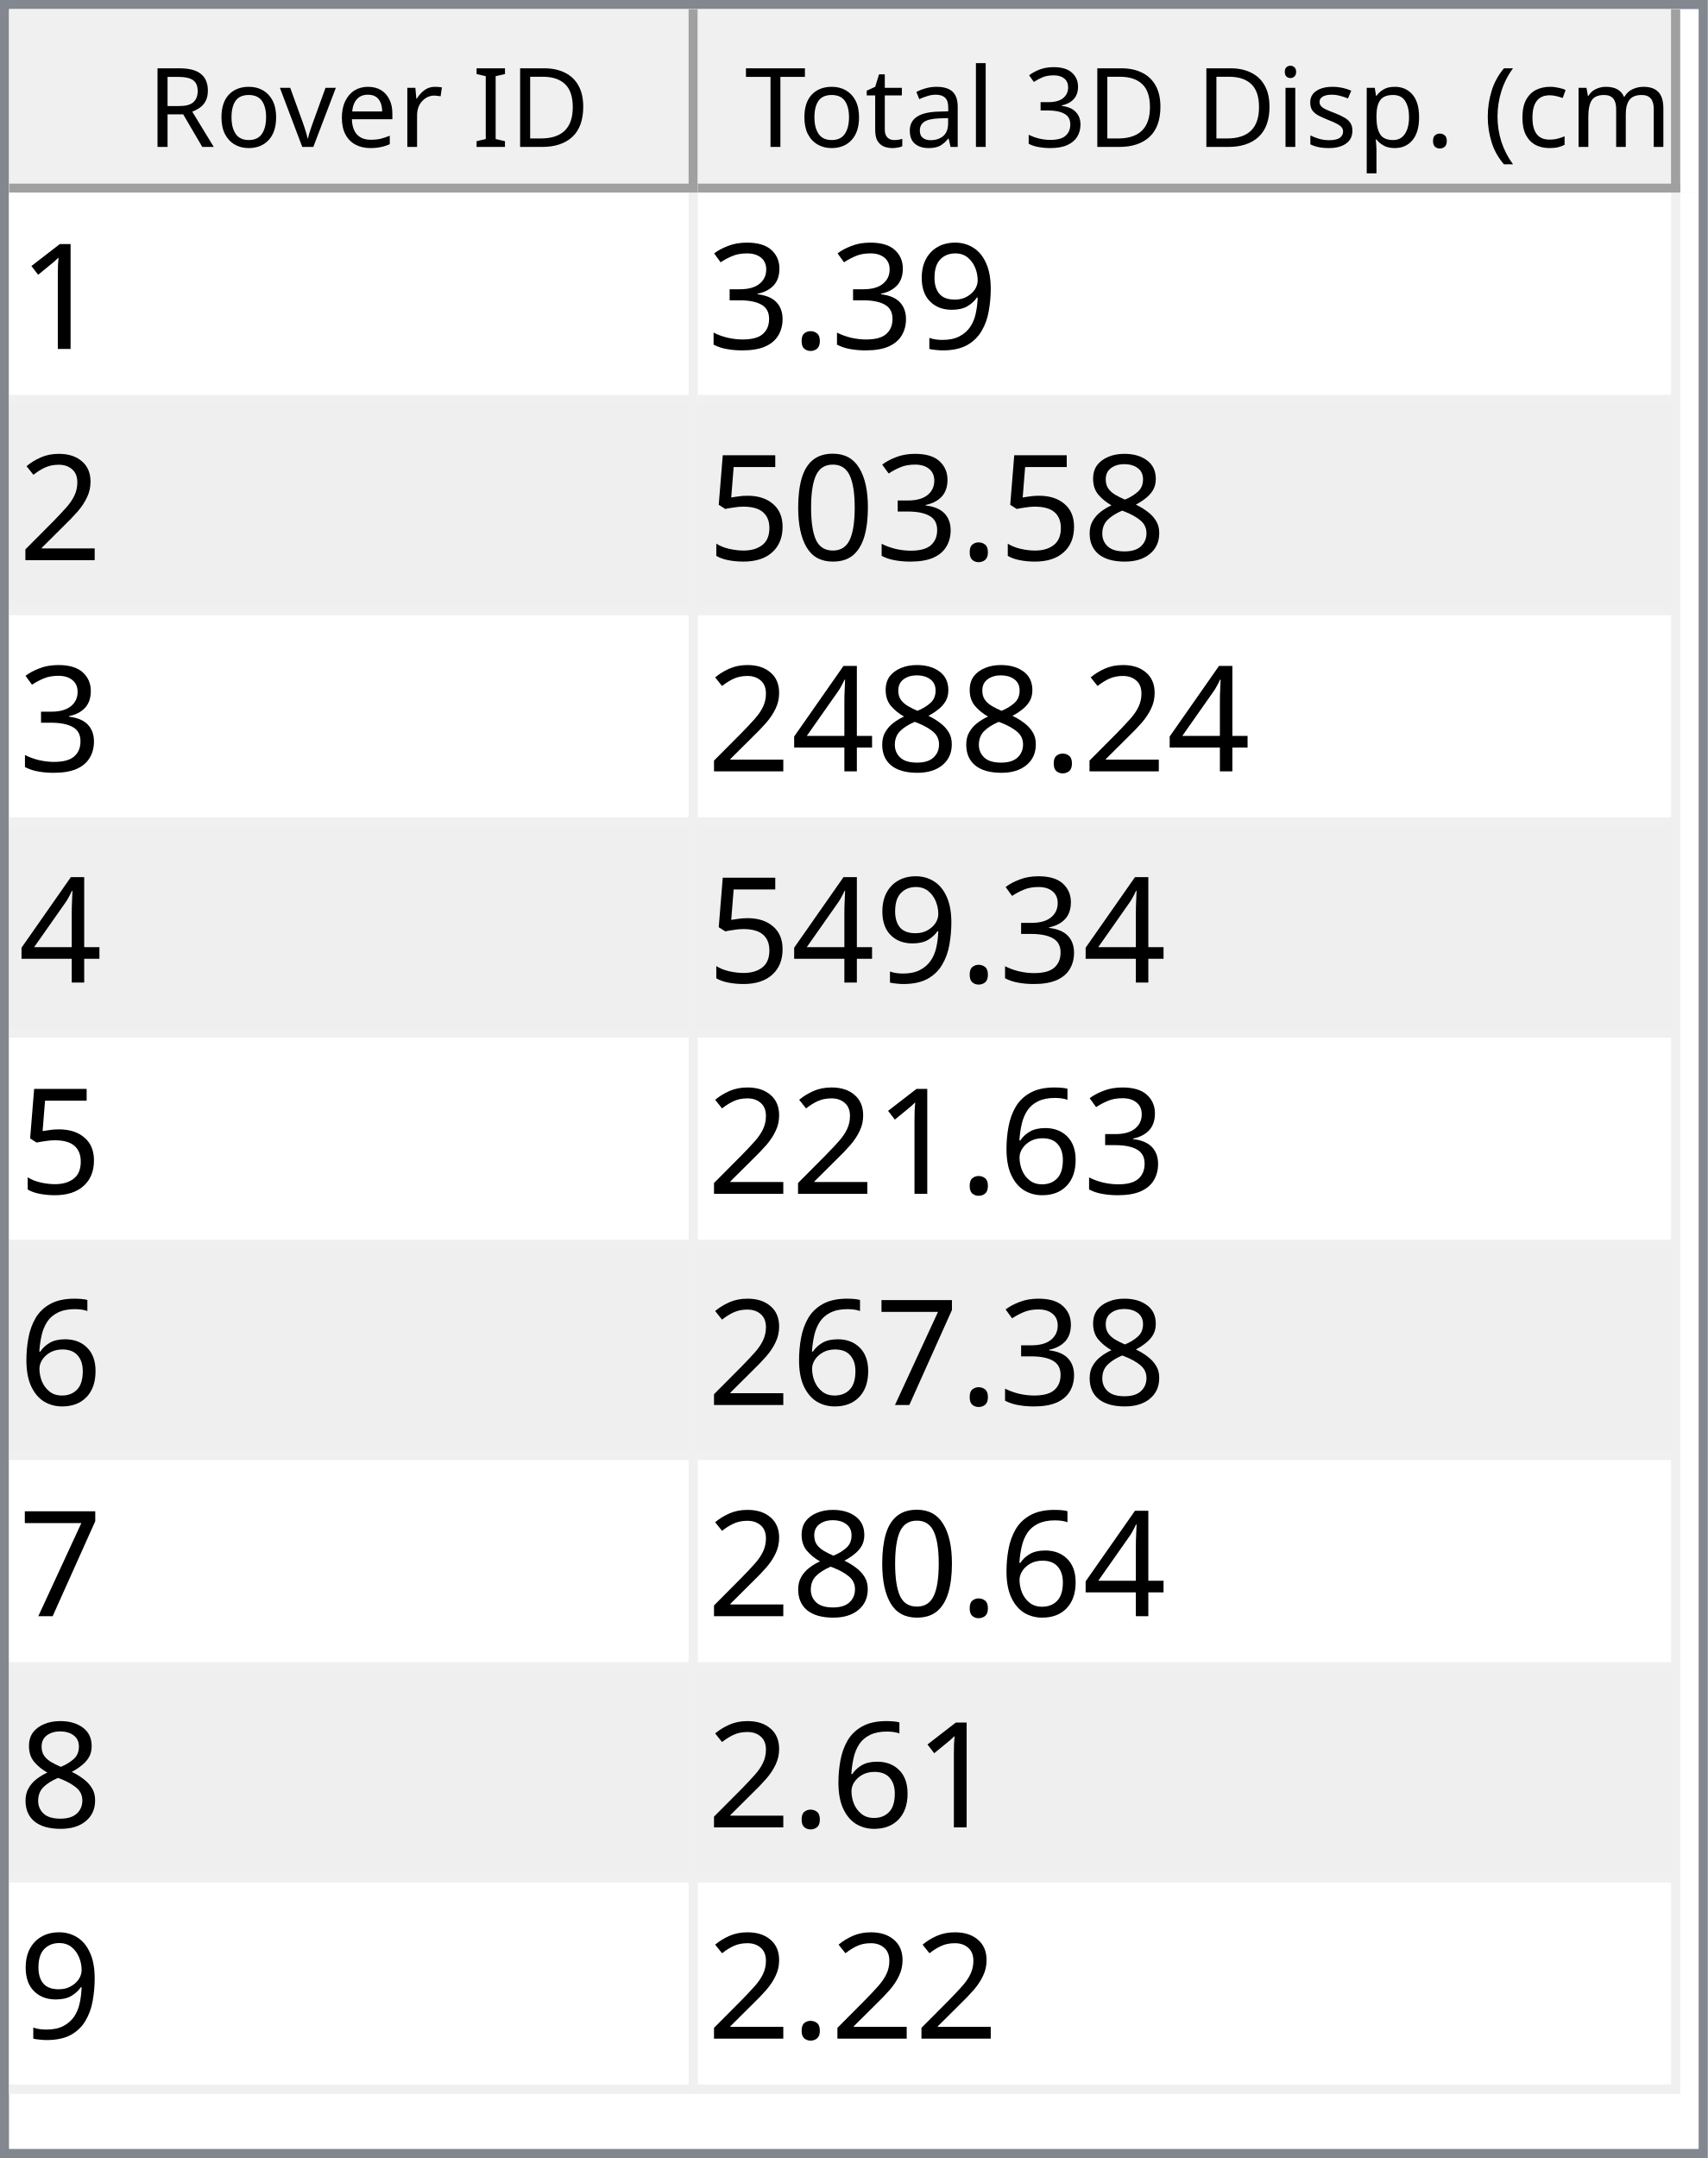
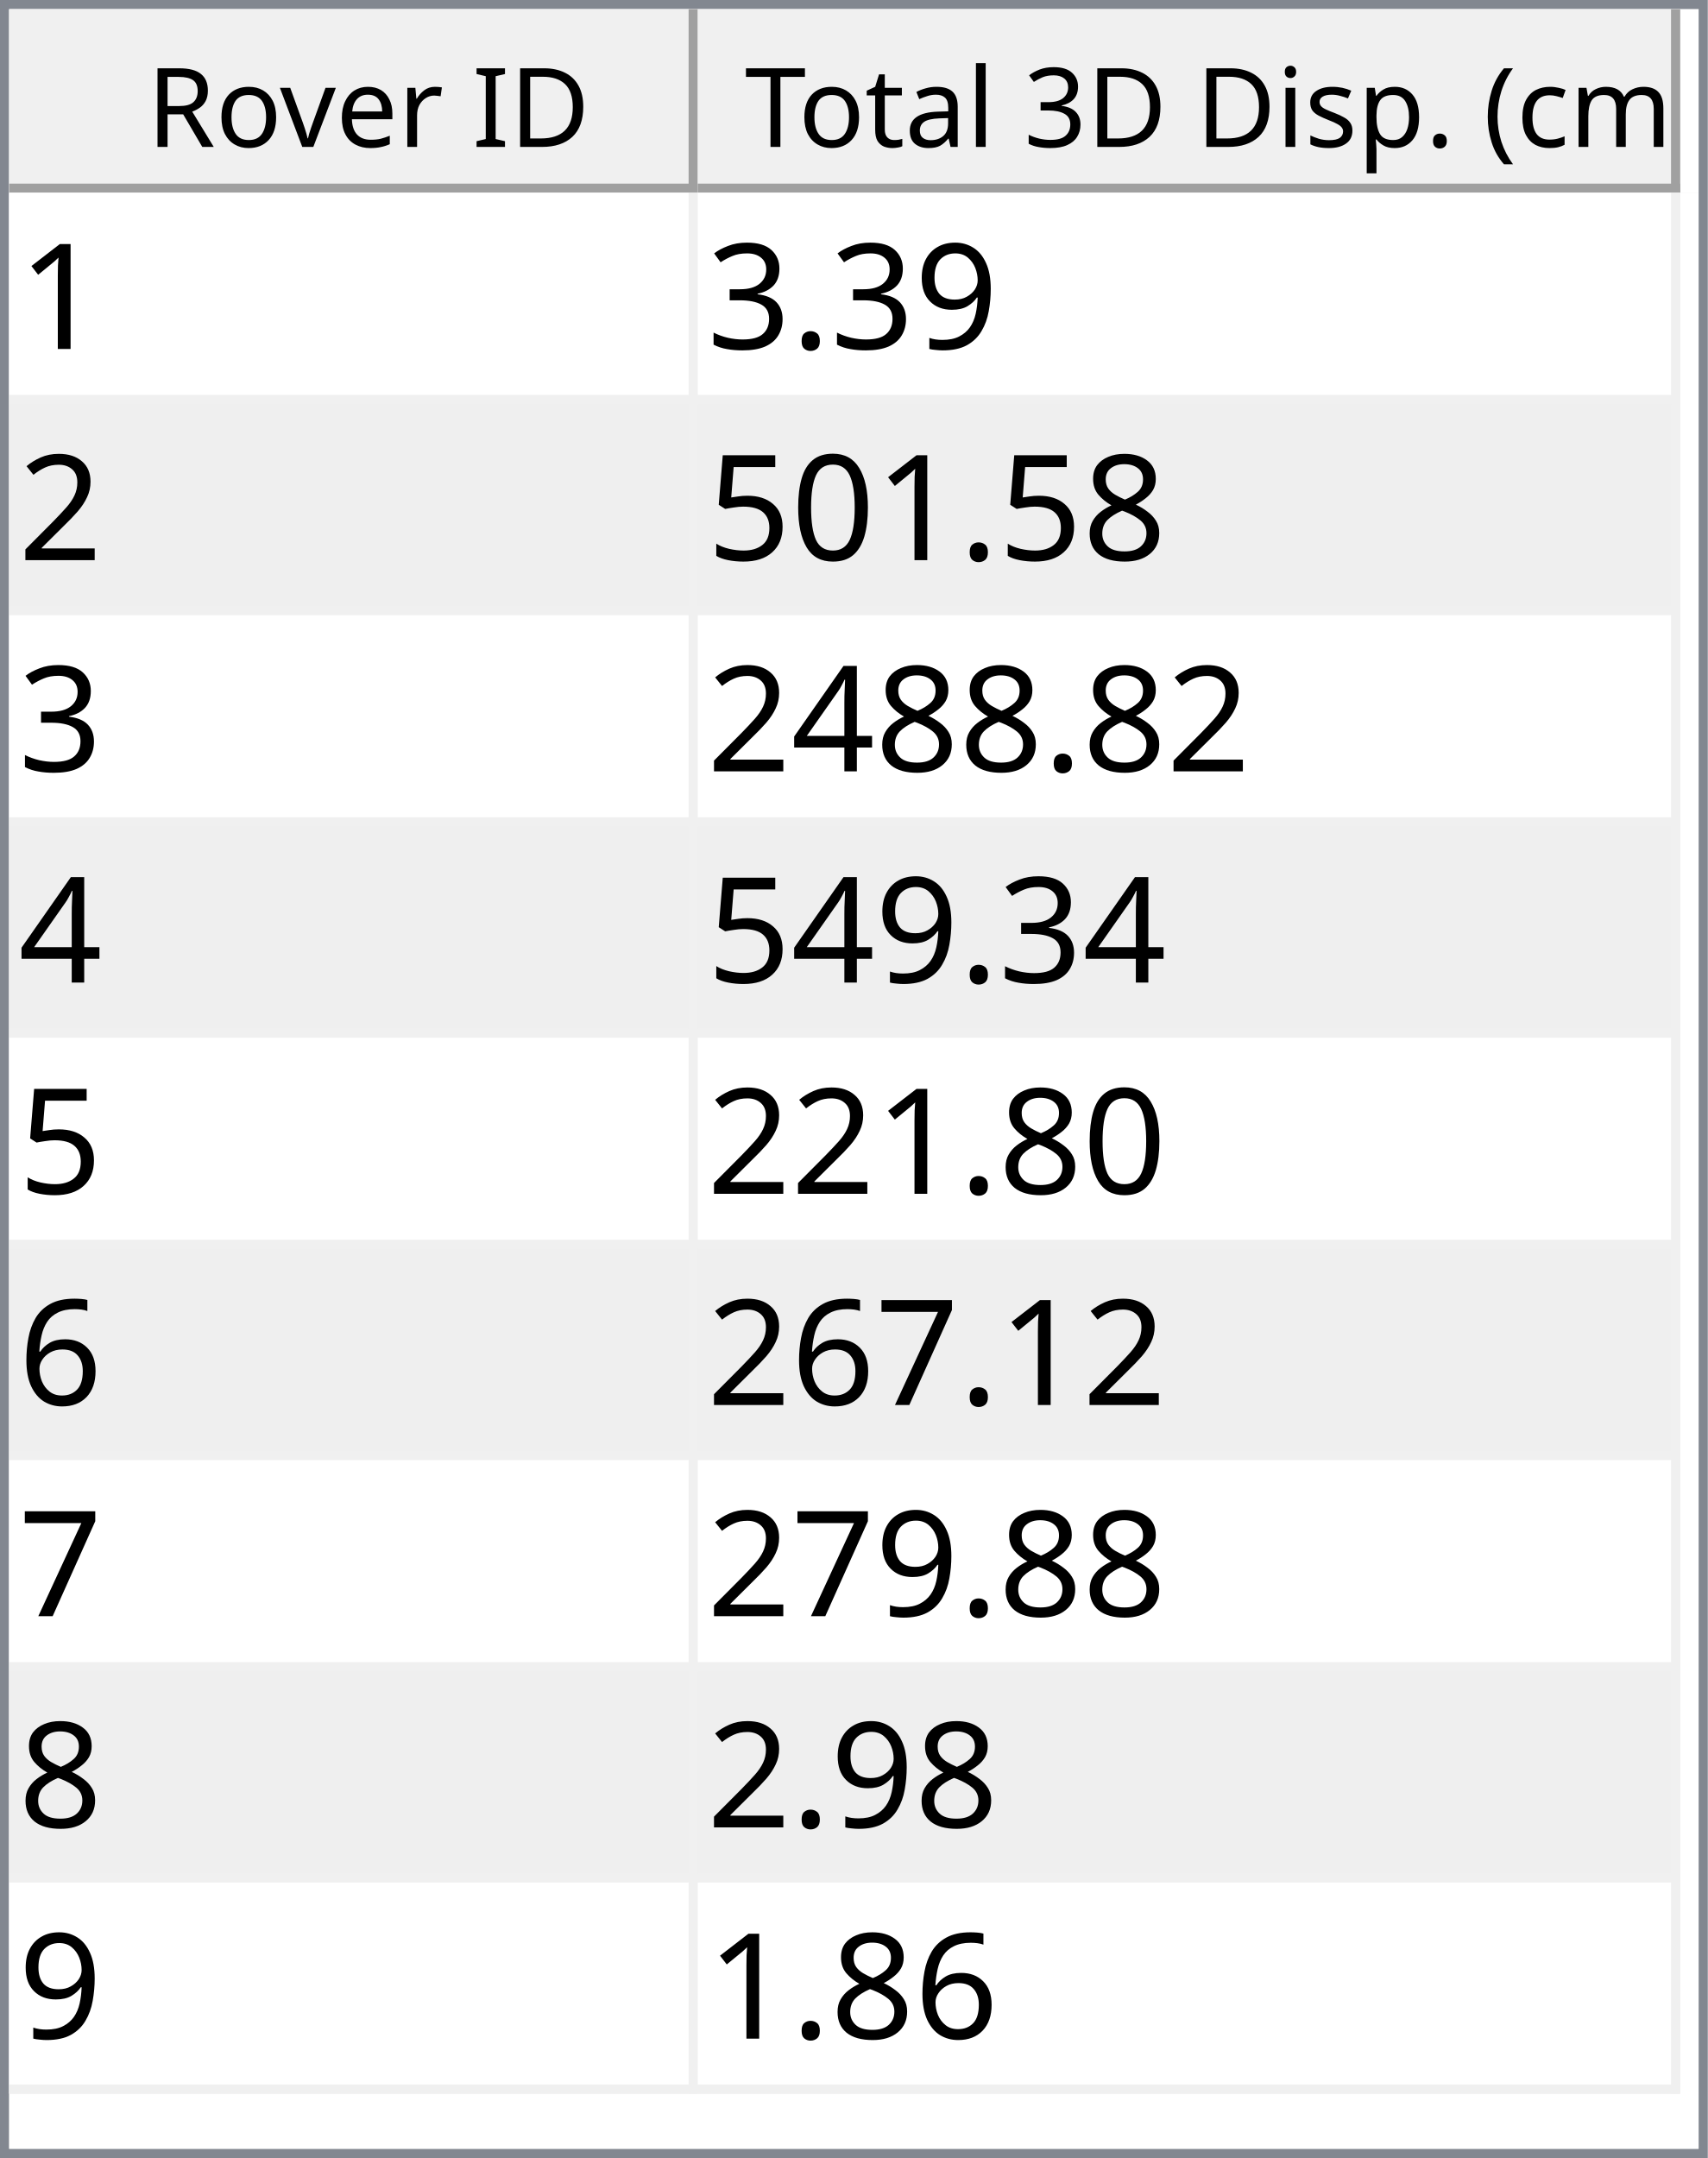
<svg xmlns="http://www.w3.org/2000/svg" style="fill-opacity:1; color-rendering:auto; color-interpolation:auto; text-rendering:auto; stroke:black; stroke-linecap:square; stroke-miterlimit:10; shape-rendering:auto; stroke-opacity:1; fill:black; stroke-dasharray:none; font-weight:normal; stroke-width:1; font-family:'Dialog'; font-style:normal; stroke-linejoin:miter; font-size:12px; stroke-dashoffset:0; image-rendering:auto;" width="186" height="235">
  <defs id="genericDefs" />
  <g>
    <defs id="defs1">
      <clipPath clipPathUnits="userSpaceOnUse" id="clipPath1">
        <path d="M0 0 L186 0 L186 235 L0 235 L0 0 Z" />
      </clipPath>
      <clipPath clipPathUnits="userSpaceOnUse" id="clipPath2">
        <path d="M0 0 L0 235 L186 235 L186 0 Z" />
      </clipPath>
      <clipPath clipPathUnits="userSpaceOnUse" id="clipPath3">
        <path d="M0 0 L0 20 L184 20 L184 0 Z" />
      </clipPath>
      <clipPath clipPathUnits="userSpaceOnUse" id="clipPath4">
        <path d="M0 0 L0 20 L75 20 L75 0 Z" />
      </clipPath>
      <clipPath clipPathUnits="userSpaceOnUse" id="clipPath5">
        <path d="M1 1 L1 19 L74 19 L74 1 Z" />
      </clipPath>
      <clipPath clipPathUnits="userSpaceOnUse" id="clipPath6">
        <path d="M0 0 L0 18 L73 18 L73 0 Z" />
      </clipPath>
      <clipPath clipPathUnits="userSpaceOnUse" id="clipPath7">
        <path d="M-0.5 -0.5 L-0.5 19.5 L74.5 19.5 L74.5 -0.5 Z" />
      </clipPath>
      <clipPath clipPathUnits="userSpaceOnUse" id="clipPath8">
        <path d="M0 0 L0 20 L107 20 L107 0 Z" />
      </clipPath>
      <clipPath clipPathUnits="userSpaceOnUse" id="clipPath9">
        <path d="M1 1 L1 19 L106 19 L106 1 Z" />
      </clipPath>
      <clipPath clipPathUnits="userSpaceOnUse" id="clipPath10">
        <path d="M0 0 L0 18 L105 18 L105 0 Z" />
      </clipPath>
      <clipPath clipPathUnits="userSpaceOnUse" id="clipPath11">
        <path d="M-0.5 -0.5 L-0.5 19.5 L106.5 19.5 L106.5 -0.5 Z" />
      </clipPath>
      <clipPath clipPathUnits="userSpaceOnUse" id="clipPath12">
        <path d="M0 0 L0 213 L184 213 L184 0 Z" />
      </clipPath>
      <clipPath clipPathUnits="userSpaceOnUse" id="clipPath13">
        <path d="M0 0 L0 207 L182 207 L182 0 Z" />
      </clipPath>
      <clipPath clipPathUnits="userSpaceOnUse" id="clipPath14">
        <path d="M-0.5 -0.5 L-0.5 206.5 L181.5 206.5 L181.5 -0.5 Z" />
      </clipPath>
      <clipPath clipPathUnits="userSpaceOnUse" id="clipPath15">
        <path d="M0 0 L0 22 L74 22 L74 0 Z" />
      </clipPath>
      <clipPath clipPathUnits="userSpaceOnUse" id="clipPath16">
        <path d="M0 0 L0 22 L106 22 L106 0 Z" />
      </clipPath>
      <font horiz-adv-x="64.551" id="font1">
        <font-face ascent="107.91" descent="25.098" units-per-em="100" style="font-style:normal; font-family:Segoe UI; font-weight:normal;" />
        <missing-glyph horiz-adv-x="64.551" d="M8.109 0 L8.109 68.266 L56.453 68.266 L56.453 0 L8.109 0 ZM15.328 7.234 L49.219 7.234 L49.219 61.031 L15.328 61.031 L15.328 7.234 Z" />
        <glyph unicode="D" horiz-adv-x="70.117" d="M9.188 0 L9.188 70.016 L28.516 70.016 Q65.531 70.016 65.531 35.891 Q65.531 19.672 55.25 9.836 Q44.969 0 27.734 0 L9.188 0 ZM17.391 62.594 L17.391 7.422 L27.828 7.422 Q41.609 7.422 49.273 14.797 Q56.938 22.172 56.938 35.688 Q56.938 62.594 28.328 62.594 L17.391 62.594 Z" />
        <glyph unicode="I" horiz-adv-x="26.611" d="M17.391 0 L9.188 0 L9.188 70.016 L17.391 70.016 L17.391 0 Z" />
        <glyph unicode=" " horiz-adv-x="27.393" d="" />
        <glyph unicode="r" horiz-adv-x="34.766" d="M34.188 41.891 Q32.078 43.5 28.125 43.5 Q23 43.5 19.555 38.672 Q16.109 33.844 16.109 25.484 L16.109 0 L8.109 0 L8.109 50 L16.109 50 L16.109 39.703 L16.312 39.703 Q18.016 44.969 21.531 47.922 Q25.047 50.875 29.391 50.875 Q32.516 50.875 34.188 50.203 L34.188 41.891 Z" />
        <glyph unicode="e" horiz-adv-x="52.295" d="M48.297 23 L12.984 23 Q13.188 14.656 17.484 10.109 Q21.781 5.562 29.297 5.562 Q37.75 5.562 44.828 11.141 L44.828 3.609 Q38.234 -1.172 27.391 -1.172 Q16.797 -1.172 10.742 5.641 Q4.688 12.453 4.688 24.812 Q4.688 36.469 11.305 43.82 Q17.922 51.172 27.734 51.172 Q37.547 51.172 42.922 44.828 Q48.297 38.484 48.297 27.203 L48.297 23 ZM40.094 29.781 Q40.047 36.719 36.75 40.578 Q33.453 44.438 27.594 44.438 Q21.922 44.438 17.969 40.383 Q14.016 36.328 13.094 29.781 L40.094 29.781 Z" />
        <glyph unicode="v" horiz-adv-x="47.9" d="M47.406 50 L27.484 0 L19.625 0 L0.688 50 L9.469 50 L22.172 13.672 Q23.578 9.672 23.922 6.688 L24.125 6.688 Q24.609 10.453 25.688 13.484 L38.969 50 L47.406 50 Z" />
        <glyph unicode="o" horiz-adv-x="58.594" d="M29 -1.172 Q17.922 -1.172 11.305 5.836 Q4.688 12.844 4.688 24.422 Q4.688 37.016 11.57 44.094 Q18.453 51.172 30.172 51.172 Q41.359 51.172 47.633 44.289 Q53.906 37.406 53.906 25.203 Q53.906 13.234 47.141 6.031 Q40.375 -1.172 29 -1.172 ZM29.594 44.438 Q21.875 44.438 17.383 39.188 Q12.891 33.938 12.891 24.703 Q12.891 15.828 17.43 10.695 Q21.969 5.562 29.594 5.562 Q37.359 5.562 41.531 10.594 Q45.703 15.625 45.703 24.906 Q45.703 34.281 41.531 39.359 Q37.359 44.438 29.594 44.438 Z" />
        <glyph unicode="R" horiz-adv-x="59.814" d="M59.375 0 L49.609 0 L37.891 19.625 Q36.281 22.359 34.766 24.289 Q33.25 26.219 31.664 27.438 Q30.078 28.656 28.25 29.219 Q26.422 29.781 24.125 29.781 L17.391 29.781 L17.391 0 L9.188 0 L9.188 70.016 L30.078 70.016 Q34.672 70.016 38.555 68.867 Q42.438 67.719 45.289 65.375 Q48.141 63.031 49.758 59.547 Q51.375 56.062 51.375 51.375 Q51.375 47.703 50.273 44.656 Q49.172 41.609 47.148 39.211 Q45.125 36.812 42.266 35.133 Q39.406 33.453 35.844 32.516 L35.844 32.328 Q37.594 31.547 38.891 30.547 Q40.188 29.547 41.359 28.18 Q42.531 26.812 43.68 25.078 Q44.828 23.344 46.234 21.047 L59.375 0 ZM17.391 62.594 L17.391 37.203 L28.516 37.203 Q31.594 37.203 34.203 38.133 Q36.812 39.062 38.719 40.797 Q40.625 42.531 41.703 45.047 Q42.781 47.562 42.781 50.688 Q42.781 56.297 39.141 59.445 Q35.5 62.594 28.609 62.594 L17.391 62.594 Z" />
        <glyph unicode=")" horiz-adv-x="30.176" d="M8.297 -15.922 L1.172 -15.922 Q16.406 2.344 16.406 26.812 Q16.406 51.469 1.078 70.016 L8.297 70.016 Q23.531 52.156 23.531 26.703 Q23.531 1.375 8.297 -15.922 Z" />
        <glyph unicode="m" horiz-adv-x="86.133" d="M79.109 0 L71.094 0 L71.094 28.719 Q71.094 37.016 68.531 40.727 Q65.969 44.438 59.906 44.438 Q54.781 44.438 51.195 39.75 Q47.609 35.062 47.609 28.516 L47.609 0 L39.594 0 L39.594 29.688 Q39.594 44.438 28.219 44.438 Q22.953 44.438 19.531 40.016 Q16.109 35.594 16.109 28.516 L16.109 0 L8.109 0 L8.109 50 L16.109 50 L16.109 42.094 L16.312 42.094 Q21.625 51.172 31.844 51.172 Q36.969 51.172 40.773 48.312 Q44.578 45.453 46 40.828 Q51.562 51.172 62.594 51.172 Q79.109 51.172 79.109 30.812 L79.109 0 Z" />
        <glyph unicode="c" horiz-adv-x="46.191" d="M42.188 2.297 Q36.422 -1.172 28.516 -1.172 Q17.828 -1.172 11.258 5.789 Q4.688 12.75 4.688 23.828 Q4.688 36.188 11.766 43.68 Q18.844 51.172 30.672 51.172 Q37.25 51.172 42.281 48.734 L42.281 40.531 Q36.719 44.438 30.375 44.438 Q22.703 44.438 17.797 38.945 Q12.891 33.453 12.891 24.516 Q12.891 15.719 17.508 10.641 Q22.125 5.562 29.891 5.562 Q36.422 5.562 42.188 9.906 L42.188 2.297 Z" />
        <glyph unicode="(" horiz-adv-x="30.176" d="M29.109 -15.922 L21.969 -15.922 Q6.844 1.375 6.844 26.703 Q6.844 52.156 21.969 70.016 L29.203 70.016 Q13.875 51.469 13.875 26.812 Q13.875 2.344 29.109 -15.922 Z" />
        <glyph unicode="." horiz-adv-x="21.68" d="M10.891 -1.078 Q8.641 -1.078 7.055 0.539 Q5.469 2.156 5.469 4.391 Q5.469 6.641 7.055 8.273 Q8.641 9.906 10.891 9.906 Q13.188 9.906 14.797 8.273 Q16.406 6.641 16.406 4.391 Q16.406 2.156 14.797 0.539 Q13.188 -1.078 10.891 -1.078 Z" />
        <glyph unicode="p" horiz-adv-x="58.789" d="M16.312 7.234 L16.109 7.234 L16.109 -23 L8.109 -23 L8.109 50 L16.109 50 L16.109 41.219 L16.312 41.219 Q22.219 51.172 33.594 51.172 Q43.266 51.172 48.688 44.461 Q54.109 37.75 54.109 26.469 Q54.109 13.922 48 6.375 Q41.891 -1.172 31.297 -1.172 Q21.578 -1.172 16.312 7.234 ZM16.109 27.391 L16.109 20.406 Q16.109 14.203 20.141 9.883 Q24.172 5.562 30.375 5.562 Q37.641 5.562 41.773 11.133 Q45.906 16.703 45.906 26.609 Q45.906 34.969 42.047 39.703 Q38.188 44.438 31.594 44.438 Q24.609 44.438 20.359 39.578 Q16.109 34.719 16.109 27.391 Z" />
        <glyph unicode="s" horiz-adv-x="42.432" d="M5.078 1.812 L5.078 10.406 Q11.625 5.562 19.484 5.562 Q30.031 5.562 30.031 12.594 Q30.031 14.594 29.125 15.992 Q28.219 17.391 26.68 18.461 Q25.141 19.531 23.07 20.383 Q21 21.234 18.609 22.172 Q15.281 23.484 12.766 24.828 Q10.25 26.172 8.57 27.859 Q6.891 29.547 6.031 31.695 Q5.172 33.844 5.172 36.719 Q5.172 40.234 6.789 42.945 Q8.406 45.656 11.086 47.484 Q13.766 49.312 17.211 50.242 Q20.656 51.172 24.312 51.172 Q30.812 51.172 35.938 48.922 L35.938 40.828 Q30.422 44.438 23.25 44.438 Q21 44.438 19.195 43.922 Q17.391 43.406 16.094 42.477 Q14.797 41.547 14.086 40.258 Q13.375 38.969 13.375 37.406 Q13.375 35.453 14.086 34.133 Q14.797 32.812 16.164 31.789 Q17.531 30.766 19.484 29.938 Q21.438 29.109 23.922 28.125 Q27.25 26.859 29.883 25.516 Q32.516 24.172 34.375 22.484 Q36.234 20.797 37.234 18.602 Q38.234 16.406 38.234 13.375 Q38.234 9.672 36.602 6.938 Q34.969 4.203 32.234 2.398 Q29.5 0.594 25.93 -0.289 Q22.359 -1.172 18.453 -1.172 Q10.75 -1.172 5.078 1.812 Z" />
        <glyph unicode="i" horiz-adv-x="24.219" d="M12.203 62.703 Q10.062 62.703 8.547 64.164 Q7.031 65.625 7.031 67.875 Q7.031 70.125 8.547 71.609 Q10.062 73.094 12.203 73.094 Q14.406 73.094 15.945 71.609 Q17.484 70.125 17.484 67.875 Q17.484 65.719 15.945 64.211 Q14.406 62.703 12.203 62.703 ZM16.109 0 L8.109 0 L8.109 50 L16.109 50 L16.109 0 Z" />
        <glyph unicode="3" horiz-adv-x="53.906" d="M46.531 19.828 Q46.531 15.094 44.75 11.211 Q42.969 7.328 39.719 4.57 Q36.469 1.812 31.93 0.297 Q27.391 -1.219 21.922 -1.219 Q11.922 -1.219 6 2.594 L6 11.188 Q13.094 5.609 22.219 5.609 Q25.875 5.609 28.828 6.539 Q31.781 7.469 33.906 9.227 Q36.031 10.984 37.18 13.477 Q38.328 15.969 38.328 19.094 Q38.328 32.812 18.797 32.812 L12.984 32.812 L12.984 39.594 L18.5 39.594 Q35.797 39.594 35.797 52.484 Q35.797 64.406 22.609 64.406 Q15.188 64.406 8.688 59.422 L8.688 67.188 Q15.375 71.188 24.609 71.188 Q29 71.188 32.57 69.969 Q36.141 68.75 38.68 66.555 Q41.219 64.359 42.609 61.281 Q44 58.203 44 54.5 Q44 40.672 30.031 36.719 L30.031 36.531 Q33.594 36.141 36.625 34.797 Q39.656 33.453 41.852 31.305 Q44.047 29.156 45.289 26.25 Q46.531 23.344 46.531 19.828 Z" />
        <glyph unicode="l" horiz-adv-x="24.219" d="M16.109 0 L8.109 0 L8.109 74.031 L16.109 74.031 L16.109 0 Z" />
        <glyph unicode="a" horiz-adv-x="50.879" d="M43.891 0 L35.891 0 L35.891 7.812 L35.688 7.812 Q30.469 -1.172 20.312 -1.172 Q12.844 -1.172 8.617 2.781 Q4.391 6.734 4.391 13.281 Q4.391 27.297 20.906 29.594 L35.891 31.688 Q35.891 44.438 25.594 44.438 Q16.547 44.438 9.281 38.281 L9.281 46.484 Q16.656 51.172 26.266 51.172 Q43.891 51.172 43.891 32.516 L43.891 0 ZM35.891 25.297 L23.828 23.641 Q18.266 22.859 15.43 20.875 Q12.594 18.891 12.594 13.875 Q12.594 10.203 15.211 7.883 Q17.828 5.562 22.172 5.562 Q28.125 5.562 32.008 9.742 Q35.891 13.922 35.891 20.312 L35.891 25.297 Z" />
        <glyph unicode="t" horiz-adv-x="33.887" d="M31.297 0.484 Q28.469 -1.078 23.828 -1.078 Q10.688 -1.078 10.688 13.578 L10.688 43.172 L2.094 43.172 L2.094 50 L10.688 50 L10.688 62.203 L18.703 64.797 L18.703 50 L31.297 50 L31.297 43.172 L18.703 43.172 L18.703 14.984 Q18.703 9.969 20.414 7.82 Q22.125 5.672 26.078 5.672 Q29.109 5.672 31.297 7.328 L31.297 0.484 Z" />
        <glyph unicode="T" horiz-adv-x="52.393" d="M50.594 62.594 L30.375 62.594 L30.375 0 L22.172 0 L22.172 62.594 L2 62.594 L2 70.016 L50.594 70.016 L50.594 62.594 Z" />
      </font>
      <font horiz-adv-x="75.0" id="font2">
        <font-face ascent="100.537" descent="21.973" units-per-em="100" style="font-style:normal; font-family:sans-serif; font-weight:normal;" />
        <missing-glyph horiz-adv-x="75.0" d="M12.5 0 L12.5 62.5 L62.5 62.5 L62.5 0 L12.5 0 ZM14.062 1.562 L60.938 1.562 L60.938 60.938 L14.062 60.938 L14.062 1.562 Z" />
        <glyph unicode="1" horiz-adv-x="55.615" d="M37.25 0 L28.469 0 L28.469 56 Q25.297 52.984 20.141 49.953 Q14.984 46.922 10.891 45.406 L10.891 53.906 Q18.266 57.375 23.781 62.305 Q29.297 67.234 31.594 71.875 L37.25 71.875 L37.25 0 Z" />
        <glyph unicode="9" horiz-adv-x="55.615" d="M5.469 16.547 L13.922 17.328 Q14.984 11.375 18.016 8.688 Q21.047 6 25.781 6 Q29.828 6 32.883 7.859 Q35.938 9.719 37.891 12.82 Q39.844 15.922 41.164 21.195 Q42.484 26.469 42.484 31.938 Q42.484 32.516 42.438 33.688 Q39.797 29.5 35.234 26.883 Q30.672 24.266 25.344 24.266 Q16.453 24.266 10.305 30.711 Q4.156 37.156 4.156 47.703 Q4.156 58.594 10.578 65.234 Q17 71.875 26.656 71.875 Q33.641 71.875 39.43 68.117 Q45.219 64.359 48.219 57.398 Q51.219 50.438 51.219 37.25 Q51.219 23.531 48.242 15.406 Q45.266 7.281 39.383 3.031 Q33.5 -1.219 25.594 -1.219 Q17.188 -1.219 11.867 3.445 Q6.547 8.109 5.469 16.547 ZM41.453 48.141 Q41.453 55.719 37.43 60.156 Q33.406 64.594 27.734 64.594 Q21.875 64.594 17.531 59.812 Q13.188 55.031 13.188 47.406 Q13.188 40.578 17.312 36.305 Q21.438 32.031 27.484 32.031 Q33.594 32.031 37.523 36.305 Q41.453 40.578 41.453 48.141 Z" />
        <glyph unicode="." horiz-adv-x="27.783" d="M9.078 0 L9.078 10.016 L19.094 10.016 L19.094 0 L9.078 0 Z" />
        <glyph unicode="3" horiz-adv-x="55.615" d="M4.203 18.891 L12.984 20.062 Q14.5 12.594 18.141 9.297 Q21.781 6 27 6 Q33.203 6 37.477 10.297 Q41.75 14.594 41.75 20.953 Q41.75 27 37.797 30.93 Q33.844 34.859 27.734 34.859 Q25.25 34.859 21.531 33.891 L22.516 41.609 Q23.391 41.5 23.922 41.5 Q29.547 41.5 34.039 44.43 Q38.531 47.359 38.531 53.469 Q38.531 58.297 35.258 61.477 Q31.984 64.656 26.812 64.656 Q21.688 64.656 18.266 61.43 Q14.844 58.203 13.875 51.766 L5.078 53.328 Q6.688 62.156 12.398 67.016 Q18.109 71.875 26.609 71.875 Q32.469 71.875 37.398 69.359 Q42.328 66.844 44.945 62.5 Q47.562 58.156 47.562 53.266 Q47.562 48.641 45.07 44.828 Q42.578 41.016 37.703 38.766 Q44.047 37.312 47.562 32.695 Q51.078 28.078 51.078 21.141 Q51.078 11.766 44.242 5.25 Q37.406 -1.266 26.953 -1.266 Q17.531 -1.266 11.305 4.352 Q5.078 9.969 4.203 18.891 Z" />
        <glyph unicode="2" horiz-adv-x="55.615" d="M50.344 8.453 L50.344 0 L3.031 0 Q2.938 3.172 4.047 6.109 Q5.859 10.938 9.836 15.625 Q13.812 20.312 21.344 26.469 Q33.016 36.031 37.117 41.625 Q41.219 47.219 41.219 52.203 Q41.219 57.422 37.477 61.008 Q33.734 64.594 27.734 64.594 Q21.391 64.594 17.578 60.789 Q13.766 56.984 13.719 50.25 L4.688 51.172 Q5.609 61.281 11.664 66.578 Q17.719 71.875 27.938 71.875 Q38.234 71.875 44.242 66.164 Q50.25 60.453 50.25 52 Q50.25 47.703 48.492 43.555 Q46.734 39.406 42.656 34.812 Q38.578 30.219 29.109 22.219 Q21.188 15.578 18.945 13.211 Q16.703 10.844 15.234 8.453 L50.344 8.453 Z" />
        <glyph unicode="8" horiz-adv-x="55.615" d="M17.672 38.812 Q12.203 40.828 9.57 44.539 Q6.938 48.25 6.938 53.422 Q6.938 61.234 12.555 66.555 Q18.172 71.875 27.484 71.875 Q36.859 71.875 42.578 66.43 Q48.297 60.984 48.297 53.172 Q48.297 48.188 45.68 44.508 Q43.062 40.828 37.75 38.812 Q44.344 36.672 47.781 31.883 Q51.219 27.094 51.219 20.453 Q51.219 11.281 44.727 5.031 Q38.234 -1.219 27.641 -1.219 Q17.047 -1.219 10.547 5.055 Q4.047 11.328 4.047 20.703 Q4.047 27.688 7.594 32.398 Q11.141 37.109 17.672 38.812 ZM15.922 53.719 Q15.922 48.641 19.195 45.414 Q22.469 42.188 27.688 42.188 Q32.766 42.188 36.016 45.383 Q39.266 48.578 39.266 53.219 Q39.266 58.062 35.914 61.359 Q32.562 64.656 27.594 64.656 Q22.562 64.656 19.242 61.43 Q15.922 58.203 15.922 53.719 ZM13.094 20.656 Q13.094 16.891 14.875 13.375 Q16.656 9.859 20.172 7.93 Q23.688 6 27.734 6 Q34.031 6 38.133 10.055 Q42.234 14.109 42.234 20.359 Q42.234 26.703 38.016 30.859 Q33.797 35.016 27.438 35.016 Q21.234 35.016 17.164 30.914 Q13.094 26.812 13.094 20.656 Z" />
        <glyph unicode="0" horiz-adv-x="55.615" d="M4.156 35.297 Q4.156 48 6.766 55.742 Q9.375 63.484 14.523 67.68 Q19.672 71.875 27.484 71.875 Q33.25 71.875 37.594 69.555 Q41.938 67.234 44.773 62.867 Q47.609 58.5 49.219 52.227 Q50.828 45.953 50.828 35.297 Q50.828 22.703 48.242 14.969 Q45.656 7.234 40.508 3.008 Q35.359 -1.219 27.484 -1.219 Q17.141 -1.219 11.234 6.203 Q4.156 15.141 4.156 35.297 ZM13.188 35.297 Q13.188 17.672 17.312 11.836 Q21.438 6 27.484 6 Q33.547 6 37.672 11.859 Q41.797 17.719 41.797 35.297 Q41.797 52.984 37.672 58.789 Q33.547 64.594 27.391 64.594 Q21.344 64.594 17.719 59.469 Q13.188 52.938 13.188 35.297 Z" />
        <glyph unicode="5" horiz-adv-x="55.615" d="M4.156 18.75 L13.375 19.531 Q14.406 12.797 18.141 9.398 Q21.875 6 27.156 6 Q33.5 6 37.891 10.789 Q42.281 15.578 42.281 23.484 Q42.281 31 38.062 35.352 Q33.844 39.703 27 39.703 Q22.75 39.703 19.336 37.773 Q15.922 35.844 13.969 32.766 L5.719 33.844 L12.641 70.609 L48.25 70.609 L48.25 62.203 L19.672 62.203 L15.828 42.969 Q22.266 47.469 29.344 47.469 Q38.719 47.469 45.164 40.969 Q51.609 34.469 51.609 24.266 Q51.609 14.547 45.953 7.469 Q39.062 -1.219 27.156 -1.219 Q17.391 -1.219 11.211 4.25 Q5.031 9.719 4.156 18.75 Z" />
        <glyph unicode="4" horiz-adv-x="55.615" d="M32.328 0 L32.328 17.141 L1.266 17.141 L1.266 25.203 L33.938 71.578 L41.109 71.578 L41.109 25.203 L50.781 25.203 L50.781 17.141 L41.109 17.141 L41.109 0 L32.328 0 ZM32.328 25.203 L32.328 57.469 L9.906 25.203 L32.328 25.203 Z" />
        <glyph unicode="6" horiz-adv-x="55.615" d="M49.75 54.047 L41.016 53.375 Q39.844 58.547 37.703 60.891 Q34.125 64.656 28.906 64.656 Q24.703 64.656 21.531 62.312 Q17.391 59.281 14.992 53.469 Q12.594 47.656 12.5 36.922 Q15.672 41.75 20.266 44.094 Q24.859 46.438 29.891 46.438 Q38.672 46.438 44.852 39.969 Q51.031 33.5 51.031 23.25 Q51.031 16.5 48.125 10.719 Q45.219 4.938 40.141 1.859 Q35.062 -1.219 28.609 -1.219 Q17.625 -1.219 10.695 6.859 Q3.766 14.938 3.766 33.5 Q3.766 54.25 11.422 63.672 Q18.109 71.875 29.438 71.875 Q37.891 71.875 43.289 67.141 Q48.688 62.406 49.75 54.047 ZM13.875 23.188 Q13.875 18.656 15.797 14.508 Q17.719 10.359 21.188 8.18 Q24.656 6 28.469 6 Q34.031 6 38.039 10.492 Q42.047 14.984 42.047 22.703 Q42.047 30.125 38.086 34.398 Q34.125 38.672 28.125 38.672 Q22.172 38.672 18.023 34.398 Q13.875 30.125 13.875 23.188 Z" />
        <glyph unicode="7" horiz-adv-x="55.615" d="M4.734 62.203 L4.734 70.656 L51.078 70.656 L51.078 63.812 Q44.234 56.547 37.523 44.484 Q30.812 32.422 27.156 19.672 Q24.516 10.688 23.781 0 L14.75 0 Q14.891 8.453 18.062 20.414 Q21.234 32.375 27.172 43.484 Q33.109 54.594 39.797 62.203 L4.734 62.203 Z" />
      </font>
    </defs>
    <g style="fill:white; stroke:white;">
      <rect x="0" y="0" width="186" style="clip-path:url(#clipPath1); stroke:none;" height="235" />
    </g>
    <g style="fill:white; text-rendering:optimizeSpeed; color-rendering:optimizeSpeed; image-rendering:optimizeSpeed; shape-rendering:crispEdges; stroke:white; color-interpolation:sRGB;">
      <rect x="0" width="186" height="235" y="0" style="stroke:none;" />
      <path style="stroke:none;" d="M0 235 L186 235 L186 0 L0 0 Z" />
    </g>
    <g style="fill:rgb(240,240,240); font-family:'Segoe UI'; stroke:rgb(240,240,240);">
      <rect x="0" y="0" width="186" style="clip-path:url(#clipPath2); stroke:none;" height="235" />
    </g>
    <g style="fill:rgb(130,135,144); font-family:'Segoe UI'; stroke:rgb(130,135,144);">
      <path d="M0 0 L186 0 L186 235 L0 235 L0 0 ZM1 1 L185 1 L185 234 L1 234 L1 1 Z" style="fill-rule:evenodd; clip-path:url(#clipPath2); stroke:none;" />
    </g>
    <g style="fill:white; font-family:'Segoe UI'; stroke:white;" transform="translate(1,1)">
      <rect x="0" y="0" width="184" style="clip-path:url(#clipPath3); stroke:none;" height="20" />
    </g>
    <g style="fill:rgb(240,240,240); font-family:'Segoe UI'; stroke:rgb(240,240,240);" transform="translate(1,1)">
      <rect x="0" y="0" width="75" style="clip-path:url(#clipPath4); stroke:none;" height="20" />
    </g>
    <g style="font-family:'Segoe UI';" transform="translate(2,2)">
      <text x="14" xml:space="preserve" y="14" style="clip-path:url(#clipPath6); stroke:none;">Rover ID</text>
    </g>
    <g style="fill:rgb(160,160,160); font-family:'Segoe UI'; stroke:rgb(160,160,160); stroke-linejoin:bevel;" transform="translate(1.5,1.5)">
      <line x1="74" x2="74" y1="0" style="fill:none; clip-path:url(#clipPath7);" y2="19" />
    </g>
    <g style="fill:rgb(160,160,160); font-family:'Segoe UI'; stroke:rgb(160,160,160); stroke-linejoin:bevel;" transform="matrix(1,0,0,1,1,1) translate(0.5,0.5)">
      <line x1="0" x2="74" y1="19" style="fill:none; clip-path:url(#clipPath7);" y2="19" />
    </g>
    <g style="fill:rgb(240,240,240); font-family:'Segoe UI'; stroke:rgb(240,240,240);" transform="translate(76,1)">
      <rect x="0" y="0" width="107" style="clip-path:url(#clipPath8); stroke:none;" height="20" />
    </g>
    <g style="font-family:'Segoe UI';" transform="translate(77,2)">
      <text x="1" xml:space="preserve" y="14" style="clip-path:url(#clipPath10); stroke:none;"> Total 3D Disp. (cm)</text>
    </g>
    <g style="fill:rgb(160,160,160); font-family:'Segoe UI'; stroke:rgb(160,160,160); stroke-linejoin:bevel;" transform="translate(76.5,1.5)">
      <line x1="106" x2="106" y1="0" style="fill:none; clip-path:url(#clipPath11);" y2="19" />
    </g>
    <g style="fill:rgb(160,160,160); font-family:'Segoe UI'; stroke:rgb(160,160,160); stroke-linejoin:bevel;" transform="matrix(1,0,0,1,76,1) translate(0.5,0.5)">
      <line x1="0" x2="106" y1="19" style="fill:none; clip-path:url(#clipPath11);" y2="19" />
    </g>
    <g style="fill:white; font-family:'Segoe UI'; stroke:white;" transform="translate(1,21)">
      <rect x="0" y="0" width="184" style="clip-path:url(#clipPath12); stroke:none;" height="213" />
    </g>
    <g style="fill:rgb(240,240,240); font-size:16px; font-family:sans-serif; stroke:rgb(240,240,240);" transform="translate(1,21)">
      <rect x="0" y="0" width="182" style="clip-path:url(#clipPath13); stroke:none;" height="207" />
      <line transform="translate(0.5,0.5)" x1="0" x2="181" y1="22" style="clip-path:url(#clipPath14); fill:none; stroke-linejoin:bevel;" y2="22" />
    </g>
    <g transform="matrix(1,0,0,1,1,21) translate(0.5,0.5)" style="fill:rgb(240,240,240); font-size:16px; font-family:sans-serif; stroke:rgb(240,240,240); stroke-linejoin:bevel;">
      <line x1="0" x2="181" y1="45" style="fill:none; clip-path:url(#clipPath14);" y2="45" />
    </g>
    <g transform="matrix(1,0,0,1,1,21) translate(0.5,0.5)" style="fill:rgb(240,240,240); font-size:16px; font-family:sans-serif; stroke:rgb(240,240,240); stroke-linejoin:bevel;">
      <line x1="0" x2="181" y1="68" style="fill:none; clip-path:url(#clipPath14);" y2="68" />
    </g>
    <g transform="matrix(1,0,0,1,1,21) translate(0.5,0.5)" style="fill:rgb(240,240,240); font-size:16px; font-family:sans-serif; stroke:rgb(240,240,240); stroke-linejoin:bevel;">
      <line x1="0" x2="181" y1="91" style="fill:none; clip-path:url(#clipPath14);" y2="91" />
    </g>
    <g transform="matrix(1,0,0,1,1,21) translate(0.5,0.5)" style="fill:rgb(240,240,240); font-size:16px; font-family:sans-serif; stroke:rgb(240,240,240); stroke-linejoin:bevel;">
      <line x1="0" x2="181" y1="114" style="fill:none; clip-path:url(#clipPath14);" y2="114" />
    </g>
    <g transform="matrix(1,0,0,1,1,21) translate(0.5,0.5)" style="fill:rgb(240,240,240); font-size:16px; font-family:sans-serif; stroke:rgb(240,240,240); stroke-linejoin:bevel;">
      <line x1="0" x2="181" y1="137" style="fill:none; clip-path:url(#clipPath14);" y2="137" />
    </g>
    <g transform="matrix(1,0,0,1,1,21) translate(0.5,0.5)" style="fill:rgb(240,240,240); font-size:16px; font-family:sans-serif; stroke:rgb(240,240,240); stroke-linejoin:bevel;">
      <line x1="0" x2="181" y1="160" style="fill:none; clip-path:url(#clipPath14);" y2="160" />
    </g>
    <g transform="matrix(1,0,0,1,1,21) translate(0.5,0.5)" style="fill:rgb(240,240,240); font-size:16px; font-family:sans-serif; stroke:rgb(240,240,240); stroke-linejoin:bevel;">
      <line x1="0" x2="181" y1="183" style="fill:none; clip-path:url(#clipPath14);" y2="183" />
    </g>
    <g transform="matrix(1,0,0,1,1,21) translate(0.5,0.5)" style="fill:rgb(240,240,240); font-size:16px; font-family:sans-serif; stroke:rgb(240,240,240); stroke-linejoin:bevel;">
      <line x1="0" x2="181" y1="206" style="fill:none; clip-path:url(#clipPath14);" y2="206" />
    </g>
    <g transform="matrix(1,0,0,1,1,21) translate(0.5,0.5)" style="fill:rgb(240,240,240); font-size:16px; font-family:sans-serif; stroke:rgb(240,240,240); stroke-linejoin:bevel;">
      <line x1="74" x2="74" y1="0" style="fill:none; clip-path:url(#clipPath14);" y2="206" />
    </g>
    <g transform="matrix(1,0,0,1,1,21) translate(0.5,0.5)" style="fill:rgb(240,240,240); font-size:16px; font-family:sans-serif; stroke:rgb(240,240,240); stroke-linejoin:bevel;">
      <line x1="181" x2="181" y1="0" style="fill:none; clip-path:url(#clipPath14);" y2="206" />
    </g>
    <g style="fill:white; font-size:16px; font-family:sans-serif; stroke:white;" transform="matrix(1,0,0,1,1,21)">
      <rect x="0" y="0" width="74" style="clip-path:url(#clipPath15); stroke:none;" height="22" />
      <text x="1" y="17" style="fill:black; clip-path:url(#clipPath15); stroke:none;" xml:space="preserve">1</text>
    </g>
    <g style="fill:white; font-size:16px; font-family:sans-serif; stroke:white;" transform="matrix(1,0,0,1,1,21) translate(75,0)">
      <rect x="0" y="0" width="106" style="clip-path:url(#clipPath16); stroke:none;" height="22" />
      <text x="1" y="17" style="fill:black; clip-path:url(#clipPath16); stroke:none;" xml:space="preserve">3.39</text>
    </g>
    <g style="fill:rgb(239,239,239); font-size:16px; font-family:sans-serif; stroke:rgb(239,239,239);" transform="matrix(1,0,0,1,1,21) translate(0,23)">
      <rect x="0" y="0" width="74" style="clip-path:url(#clipPath15); stroke:none;" height="22" />
      <text x="1" y="17" style="fill:black; clip-path:url(#clipPath15); stroke:none;" xml:space="preserve">2</text>
    </g>
    <g style="fill:rgb(239,239,239); font-size:16px; font-family:sans-serif; stroke:rgb(239,239,239);" transform="matrix(1,0,0,1,1,21) translate(75,23)">
      <rect x="0" y="0" width="106" style="clip-path:url(#clipPath16); stroke:none;" height="22" />
-       <text x="1" y="17" style="fill:black; clip-path:url(#clipPath16); stroke:none;" xml:space="preserve">503.58</text>
+       <text x="1" y="17" style="fill:black; clip-path:url(#clipPath16); stroke:none;" xml:space="preserve">501.58</text>
    </g>
    <g style="fill:white; font-size:16px; font-family:sans-serif; stroke:white;" transform="matrix(1,0,0,1,1,21) translate(0,46)">
      <rect x="0" y="0" width="74" style="clip-path:url(#clipPath15); stroke:none;" height="22" />
      <text x="1" y="17" style="fill:black; clip-path:url(#clipPath15); stroke:none;" xml:space="preserve">3</text>
    </g>
    <g style="fill:white; font-size:16px; font-family:sans-serif; stroke:white;" transform="matrix(1,0,0,1,1,21) translate(75,46)">
      <rect x="0" y="0" width="106" style="clip-path:url(#clipPath16); stroke:none;" height="22" />
-       <text x="1" y="17" style="fill:black; clip-path:url(#clipPath16); stroke:none;" xml:space="preserve">2488.24</text>
+       <text x="1" y="17" style="fill:black; clip-path:url(#clipPath16); stroke:none;" xml:space="preserve">2488.82</text>
    </g>
    <g style="fill:rgb(239,239,239); font-size:16px; font-family:sans-serif; stroke:rgb(239,239,239);" transform="matrix(1,0,0,1,1,21) translate(0,69)">
      <rect x="0" y="0" width="74" style="clip-path:url(#clipPath15); stroke:none;" height="22" />
      <text x="1" y="17" style="fill:black; clip-path:url(#clipPath15); stroke:none;" xml:space="preserve">4</text>
    </g>
    <g style="fill:rgb(239,239,239); font-size:16px; font-family:sans-serif; stroke:rgb(239,239,239);" transform="matrix(1,0,0,1,1,21) translate(75,69)">
      <rect x="0" y="0" width="106" style="clip-path:url(#clipPath16); stroke:none;" height="22" />
      <text x="1" y="17" style="fill:black; clip-path:url(#clipPath16); stroke:none;" xml:space="preserve">549.34</text>
    </g>
    <g style="fill:white; font-size:16px; font-family:sans-serif; stroke:white;" transform="matrix(1,0,0,1,1,21) translate(0,92)">
      <rect x="0" y="0" width="74" style="clip-path:url(#clipPath15); stroke:none;" height="22" />
      <text x="1" y="17" style="fill:black; clip-path:url(#clipPath15); stroke:none;" xml:space="preserve">5</text>
    </g>
    <g style="fill:white; font-size:16px; font-family:sans-serif; stroke:white;" transform="matrix(1,0,0,1,1,21) translate(75,92)">
      <rect x="0" y="0" width="106" style="clip-path:url(#clipPath16); stroke:none;" height="22" />
-       <text x="1" y="17" style="fill:black; clip-path:url(#clipPath16); stroke:none;" xml:space="preserve">221.63</text>
+       <text x="1" y="17" style="fill:black; clip-path:url(#clipPath16); stroke:none;" xml:space="preserve">221.80</text>
    </g>
    <g style="fill:rgb(239,239,239); font-size:16px; font-family:sans-serif; stroke:rgb(239,239,239);" transform="matrix(1,0,0,1,1,21) translate(0,115)">
      <rect x="0" y="0" width="74" style="clip-path:url(#clipPath15); stroke:none;" height="22" />
      <text x="1" y="17" style="fill:black; clip-path:url(#clipPath15); stroke:none;" xml:space="preserve">6</text>
    </g>
    <g style="fill:rgb(239,239,239); font-size:16px; font-family:sans-serif; stroke:rgb(239,239,239);" transform="matrix(1,0,0,1,1,21) translate(75,115)">
      <rect x="0" y="0" width="106" style="clip-path:url(#clipPath16); stroke:none;" height="22" />
-       <text x="1" y="17" style="fill:black; clip-path:url(#clipPath16); stroke:none;" xml:space="preserve">267.38</text>
+       <text x="1" y="17" style="fill:black; clip-path:url(#clipPath16); stroke:none;" xml:space="preserve">267.12</text>
    </g>
    <g style="fill:white; font-size:16px; font-family:sans-serif; stroke:white;" transform="matrix(1,0,0,1,1,21) translate(0,138)">
      <rect x="0" y="0" width="74" style="clip-path:url(#clipPath15); stroke:none;" height="22" />
      <text x="1" y="17" style="fill:black; clip-path:url(#clipPath15); stroke:none;" xml:space="preserve">7</text>
    </g>
    <g style="fill:white; font-size:16px; font-family:sans-serif; stroke:white;" transform="matrix(1,0,0,1,1,21) translate(75,138)">
      <rect x="0" y="0" width="106" style="clip-path:url(#clipPath16); stroke:none;" height="22" />
-       <text x="1" y="17" style="fill:black; clip-path:url(#clipPath16); stroke:none;" xml:space="preserve">280.64</text>
+       <text x="1" y="17" style="fill:black; clip-path:url(#clipPath16); stroke:none;" xml:space="preserve">279.88</text>
    </g>
    <g style="fill:rgb(239,239,239); font-size:16px; font-family:sans-serif; stroke:rgb(239,239,239);" transform="matrix(1,0,0,1,1,21) translate(0,161)">
      <rect x="0" y="0" width="74" style="clip-path:url(#clipPath15); stroke:none;" height="22" />
      <text x="1" y="17" style="fill:black; clip-path:url(#clipPath15); stroke:none;" xml:space="preserve">8</text>
    </g>
    <g style="fill:rgb(239,239,239); font-size:16px; font-family:sans-serif; stroke:rgb(239,239,239);" transform="matrix(1,0,0,1,1,21) translate(75,161)">
      <rect x="0" y="0" width="106" style="clip-path:url(#clipPath16); stroke:none;" height="22" />
-       <text x="1" y="17" style="fill:black; clip-path:url(#clipPath16); stroke:none;" xml:space="preserve">2.61</text>
+       <text x="1" y="17" style="fill:black; clip-path:url(#clipPath16); stroke:none;" xml:space="preserve">2.98</text>
    </g>
    <g style="fill:white; font-size:16px; font-family:sans-serif; stroke:white;" transform="matrix(1,0,0,1,1,21) translate(0,184)">
      <rect x="0" y="0" width="74" style="clip-path:url(#clipPath15); stroke:none;" height="22" />
      <text x="1" y="17" style="fill:black; clip-path:url(#clipPath15); stroke:none;" xml:space="preserve">9</text>
    </g>
    <g style="fill:white; font-size:16px; font-family:sans-serif; stroke:white;" transform="matrix(1,0,0,1,1,21) translate(75,184)">
      <rect x="0" y="0" width="106" style="clip-path:url(#clipPath16); stroke:none;" height="22" />
-       <text x="1" y="17" style="fill:black; clip-path:url(#clipPath16); stroke:none;" xml:space="preserve">2.22</text>
+       <text x="1" y="17" style="fill:black; clip-path:url(#clipPath16); stroke:none;" xml:space="preserve">1.86</text>
    </g>
  </g>
</svg>
